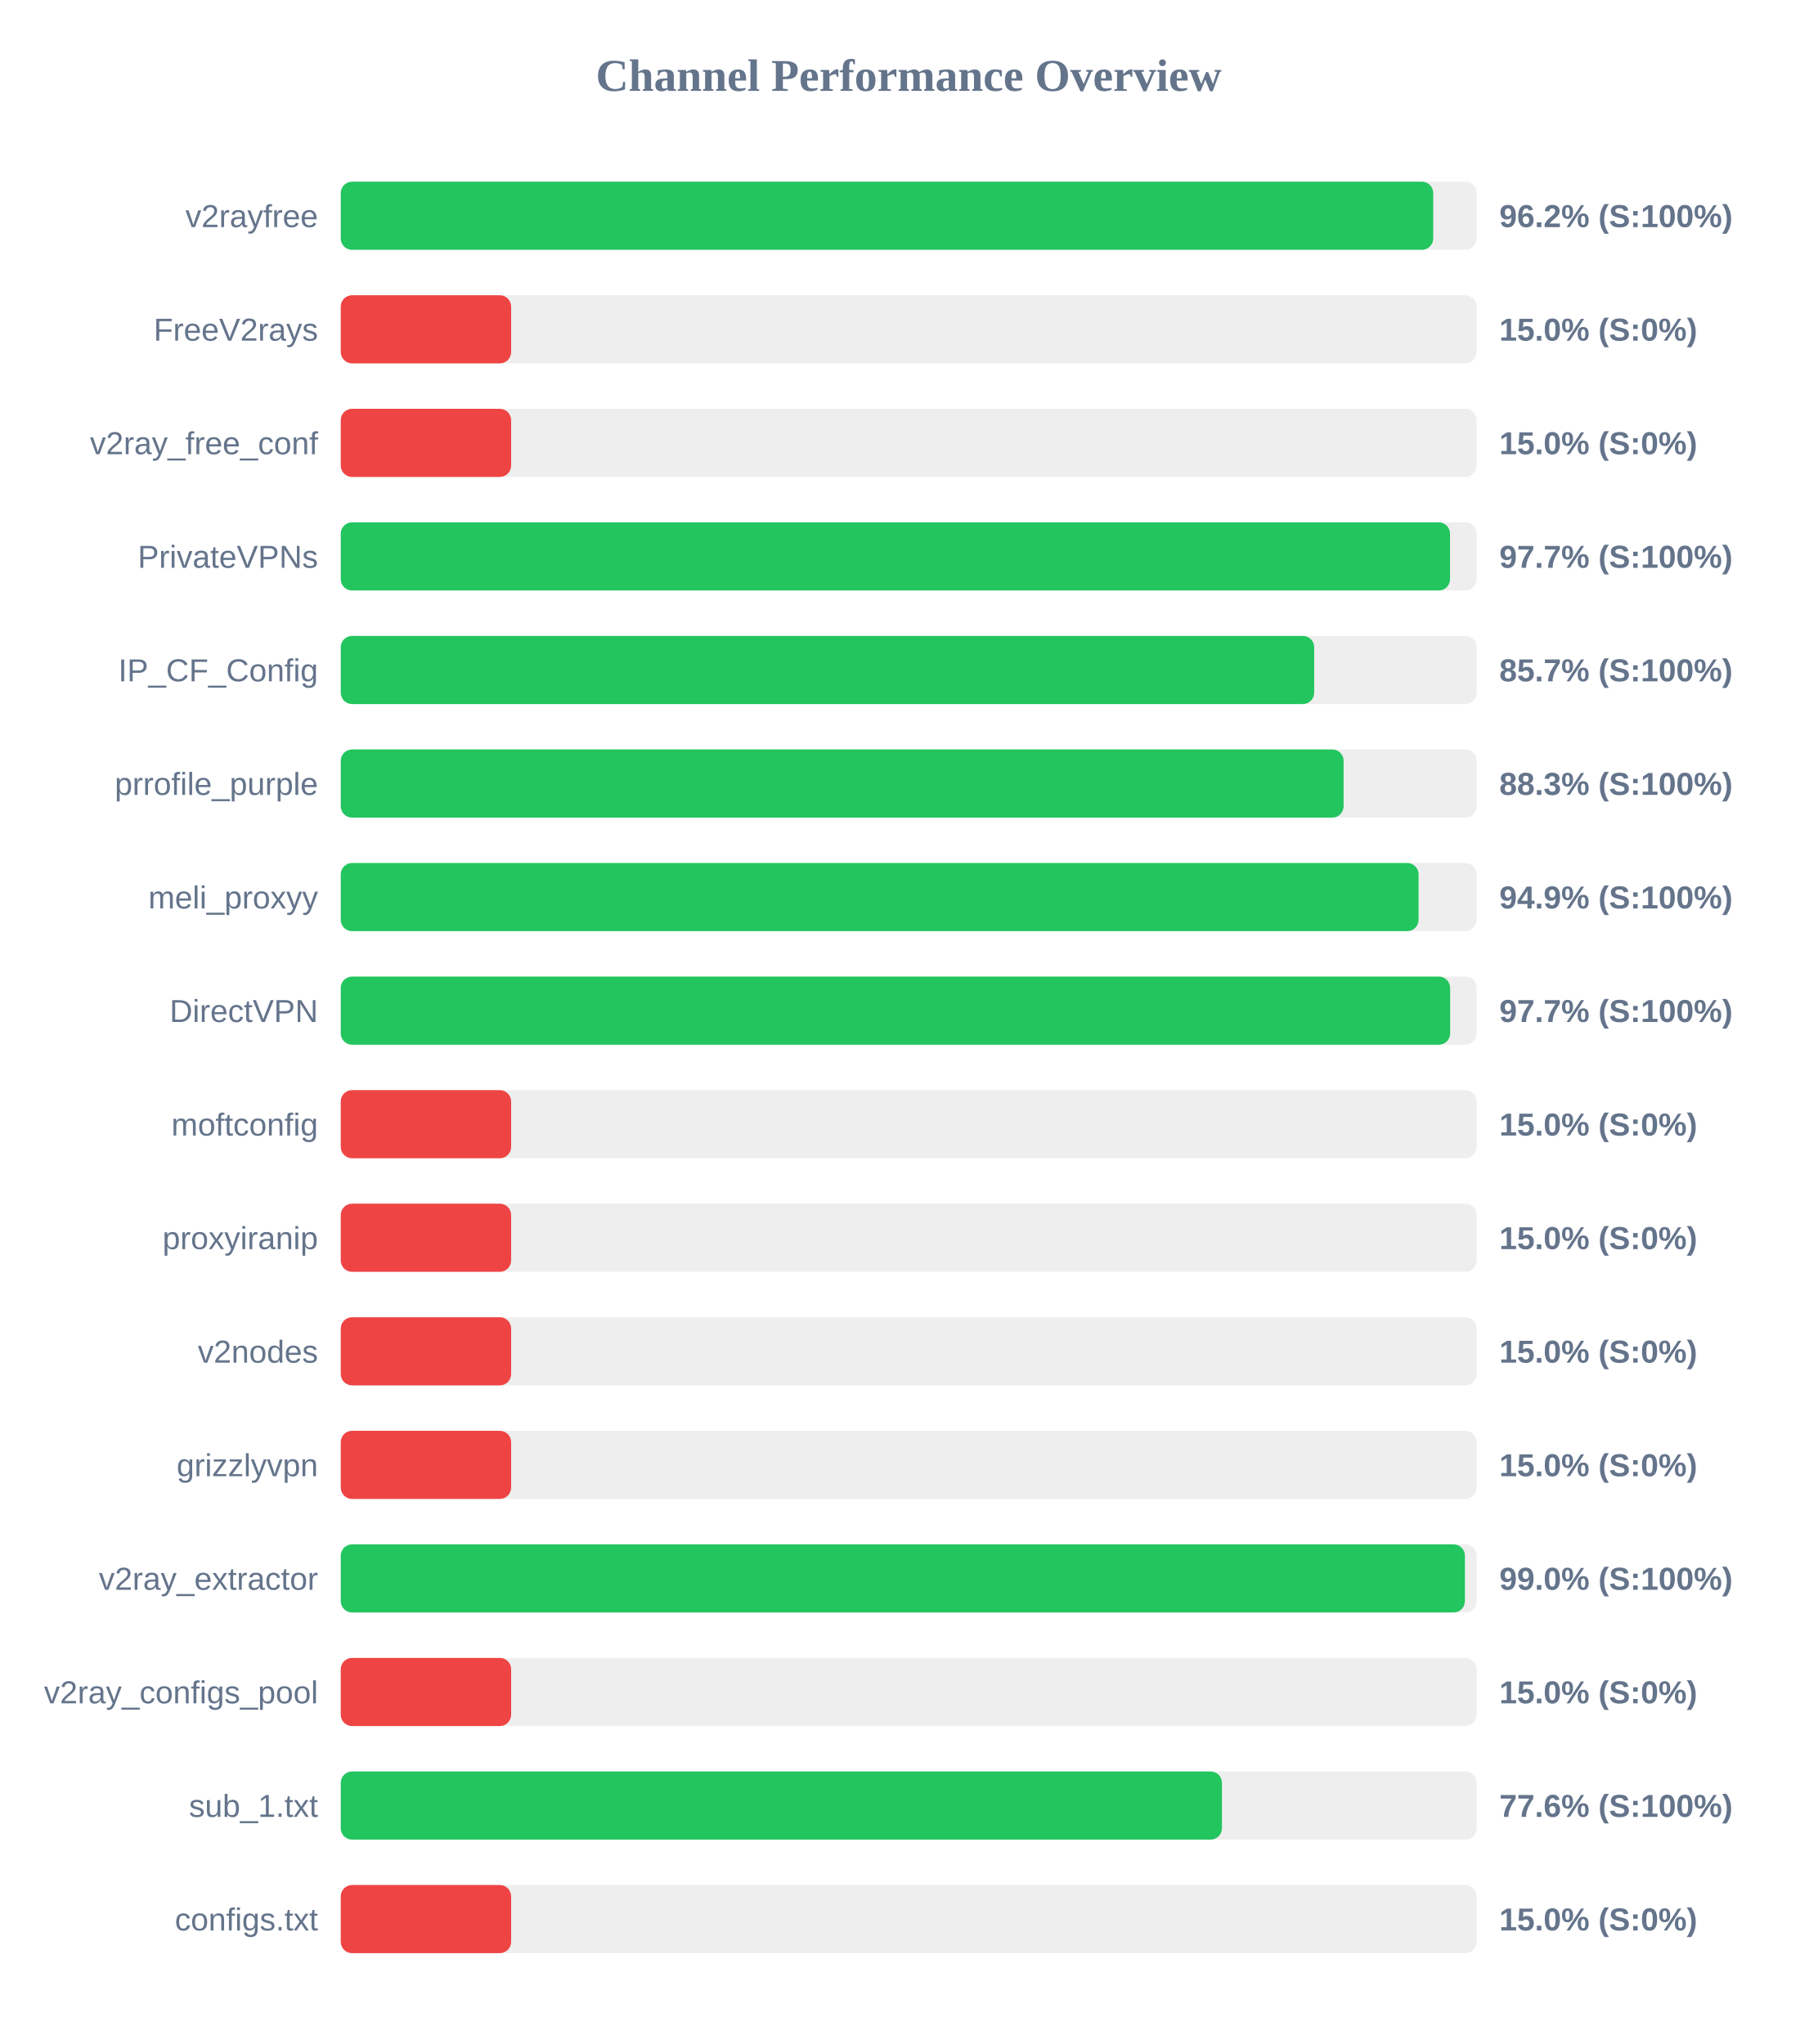
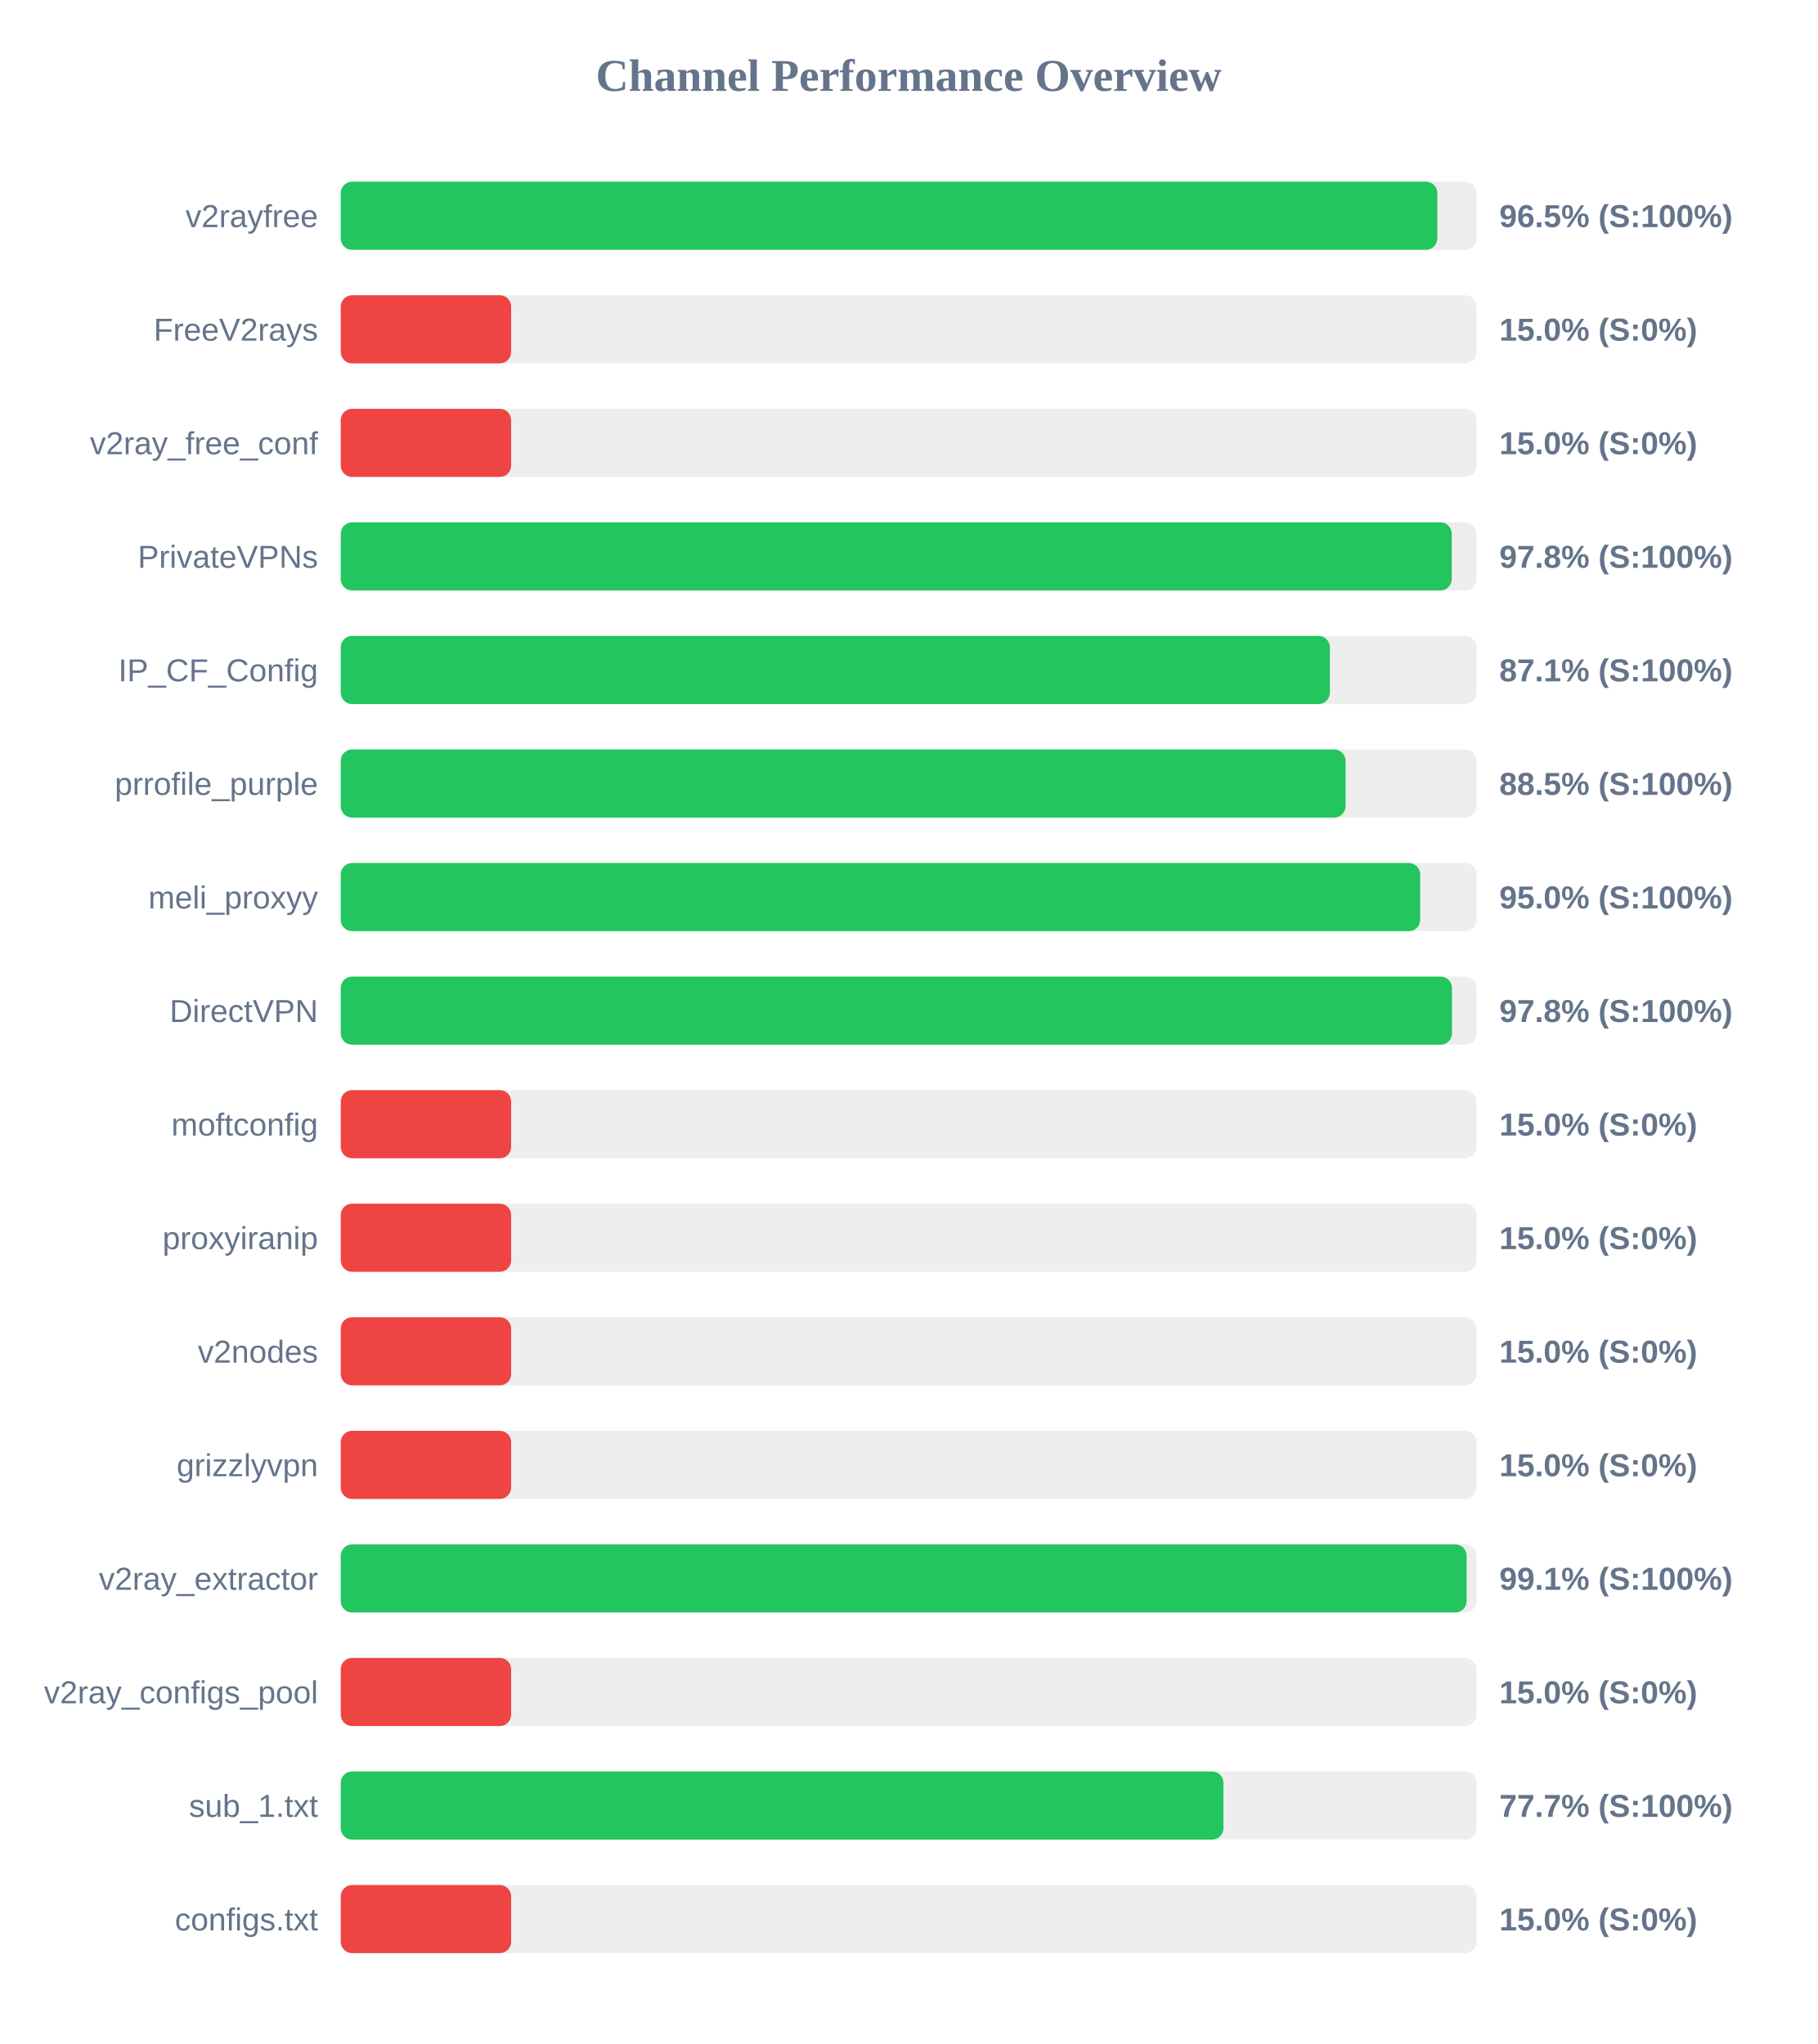
<svg xmlns="http://www.w3.org/2000/svg" width="800" height="900" version="1.1">
  <style>
        .row { font: 14px Arial; fill: #64748b; }
        .score { font: bold 14px Arial; fill: #64748b; }
    </style>
  <text x="400" y="40" text-anchor="middle" font-size="20px" font-weight="bold" fill="#64748b">Channel Performance Overview</text>
  <rect x="150" y="80" width="500" height="30" fill="#eee" rx="5" />
-   <rect x="150" y="80" width="480.9" height="30" fill="#22c55e" rx="5" />
+   <rect x="150" y="80" width="482.7" height="30" fill="#22c55e" rx="5" />
  <text x="140" y="100" text-anchor="end" class="row">v2rayfree</text>
-   <text x="660" y="100" text-anchor="start" class="score">96.2% (S:100%)</text>
+   <text x="660" y="100" text-anchor="start" class="score">96.5% (S:100%)</text>
  <rect x="150" y="130" width="500" height="30" fill="#eee" rx="5" />
  <rect x="150" y="130" width="75.0" height="30" fill="#ef4444" rx="5" />
  <text x="140" y="150" text-anchor="end" class="row">FreeV2rays</text>
  <text x="660" y="150" text-anchor="start" class="score">15.0% (S:0%)</text>
  <rect x="150" y="180" width="500" height="30" fill="#eee" rx="5" />
  <rect x="150" y="180" width="75.0" height="30" fill="#ef4444" rx="5" />
  <text x="140" y="200" text-anchor="end" class="row">v2ray_free_conf</text>
  <text x="660" y="200" text-anchor="start" class="score">15.0% (S:0%)</text>
  <rect x="150" y="230" width="500" height="30" fill="#eee" rx="5" />
-   <rect x="150" y="230" width="488.3" height="30" fill="#22c55e" rx="5" />
+   <rect x="150" y="230" width="489.05" height="30" fill="#22c55e" rx="5" />
  <text x="140" y="250" text-anchor="end" class="row">PrivateVPNs</text>
-   <text x="660" y="250" text-anchor="start" class="score">97.7% (S:100%)</text>
+   <text x="660" y="250" text-anchor="start" class="score">97.8% (S:100%)</text>
  <rect x="150" y="280" width="500" height="30" fill="#eee" rx="5" />
-   <rect x="150" y="280" width="428.5" height="30" fill="#22c55e" rx="5" />
+   <rect x="150" y="280" width="435.4" height="30" fill="#22c55e" rx="5" />
  <text x="140" y="300" text-anchor="end" class="row">IP_CF_Config</text>
-   <text x="660" y="300" text-anchor="start" class="score">85.7% (S:100%)</text>
+   <text x="660" y="300" text-anchor="start" class="score">87.1% (S:100%)</text>
  <rect x="150" y="330" width="500" height="30" fill="#eee" rx="5" />
-   <rect x="150" y="330" width="441.45" height="30" fill="#22c55e" rx="5" />
+   <rect x="150" y="330" width="442.3" height="30" fill="#22c55e" rx="5" />
  <text x="140" y="350" text-anchor="end" class="row">prrofile_purple</text>
-   <text x="660" y="350" text-anchor="start" class="score">88.3% (S:100%)</text>
+   <text x="660" y="350" text-anchor="start" class="score">88.5% (S:100%)</text>
  <rect x="150" y="380" width="500" height="30" fill="#eee" rx="5" />
-   <rect x="150" y="380" width="474.45" height="30" fill="#22c55e" rx="5" />
+   <rect x="150" y="380" width="475.15" height="30" fill="#22c55e" rx="5" />
  <text x="140" y="400" text-anchor="end" class="row">meli_proxyy</text>
-   <text x="660" y="400" text-anchor="start" class="score">94.9% (S:100%)</text>
+   <text x="660" y="400" text-anchor="start" class="score">95.0% (S:100%)</text>
  <rect x="150" y="430" width="500" height="30" fill="#eee" rx="5" />
-   <rect x="150" y="430" width="488.35" height="30" fill="#22c55e" rx="5" />
+   <rect x="150" y="430" width="489.15" height="30" fill="#22c55e" rx="5" />
  <text x="140" y="450" text-anchor="end" class="row">DirectVPN</text>
-   <text x="660" y="450" text-anchor="start" class="score">97.7% (S:100%)</text>
+   <text x="660" y="450" text-anchor="start" class="score">97.8% (S:100%)</text>
  <rect x="150" y="480" width="500" height="30" fill="#eee" rx="5" />
  <rect x="150" y="480" width="75.0" height="30" fill="#ef4444" rx="5" />
  <text x="140" y="500" text-anchor="end" class="row">moftconfig</text>
  <text x="660" y="500" text-anchor="start" class="score">15.0% (S:0%)</text>
  <rect x="150" y="530" width="500" height="30" fill="#eee" rx="5" />
  <rect x="150" y="530" width="75.0" height="30" fill="#ef4444" rx="5" />
  <text x="140" y="550" text-anchor="end" class="row">proxyiranip</text>
  <text x="660" y="550" text-anchor="start" class="score">15.0% (S:0%)</text>
  <rect x="150" y="580" width="500" height="30" fill="#eee" rx="5" />
  <rect x="150" y="580" width="75.0" height="30" fill="#ef4444" rx="5" />
  <text x="140" y="600" text-anchor="end" class="row">v2nodes</text>
  <text x="660" y="600" text-anchor="start" class="score">15.0% (S:0%)</text>
  <rect x="150" y="630" width="500" height="30" fill="#eee" rx="5" />
  <rect x="150" y="630" width="75.0" height="30" fill="#ef4444" rx="5" />
  <text x="140" y="650" text-anchor="end" class="row">grizzlyvpn</text>
  <text x="660" y="650" text-anchor="start" class="score">15.0% (S:0%)</text>
  <rect x="150" y="680" width="500" height="30" fill="#eee" rx="5" />
-   <rect x="150" y="680" width="494.85" height="30" fill="#22c55e" rx="5" />
+   <rect x="150" y="680" width="495.6" height="30" fill="#22c55e" rx="5" />
  <text x="140" y="700" text-anchor="end" class="row">v2ray_extractor</text>
-   <text x="660" y="700" text-anchor="start" class="score">99.0% (S:100%)</text>
+   <text x="660" y="700" text-anchor="start" class="score">99.1% (S:100%)</text>
  <rect x="150" y="730" width="500" height="30" fill="#eee" rx="5" />
  <rect x="150" y="730" width="75.0" height="30" fill="#ef4444" rx="5" />
  <text x="140" y="750" text-anchor="end" class="row">v2ray_configs_pool</text>
  <text x="660" y="750" text-anchor="start" class="score">15.0% (S:0%)</text>
  <rect x="150" y="780" width="500" height="30" fill="#eee" rx="5" />
-   <rect x="150" y="780" width="387.9" height="30" fill="#22c55e" rx="5" />
+   <rect x="150" y="780" width="388.55" height="30" fill="#22c55e" rx="5" />
  <text x="140" y="800" text-anchor="end" class="row">sub_1.txt</text>
-   <text x="660" y="800" text-anchor="start" class="score">77.6% (S:100%)</text>
+   <text x="660" y="800" text-anchor="start" class="score">77.7% (S:100%)</text>
  <rect x="150" y="830" width="500" height="30" fill="#eee" rx="5" />
  <rect x="150" y="830" width="75.0" height="30" fill="#ef4444" rx="5" />
  <text x="140" y="850" text-anchor="end" class="row">configs.txt</text>
  <text x="660" y="850" text-anchor="start" class="score">15.0% (S:0%)</text>
</svg>
